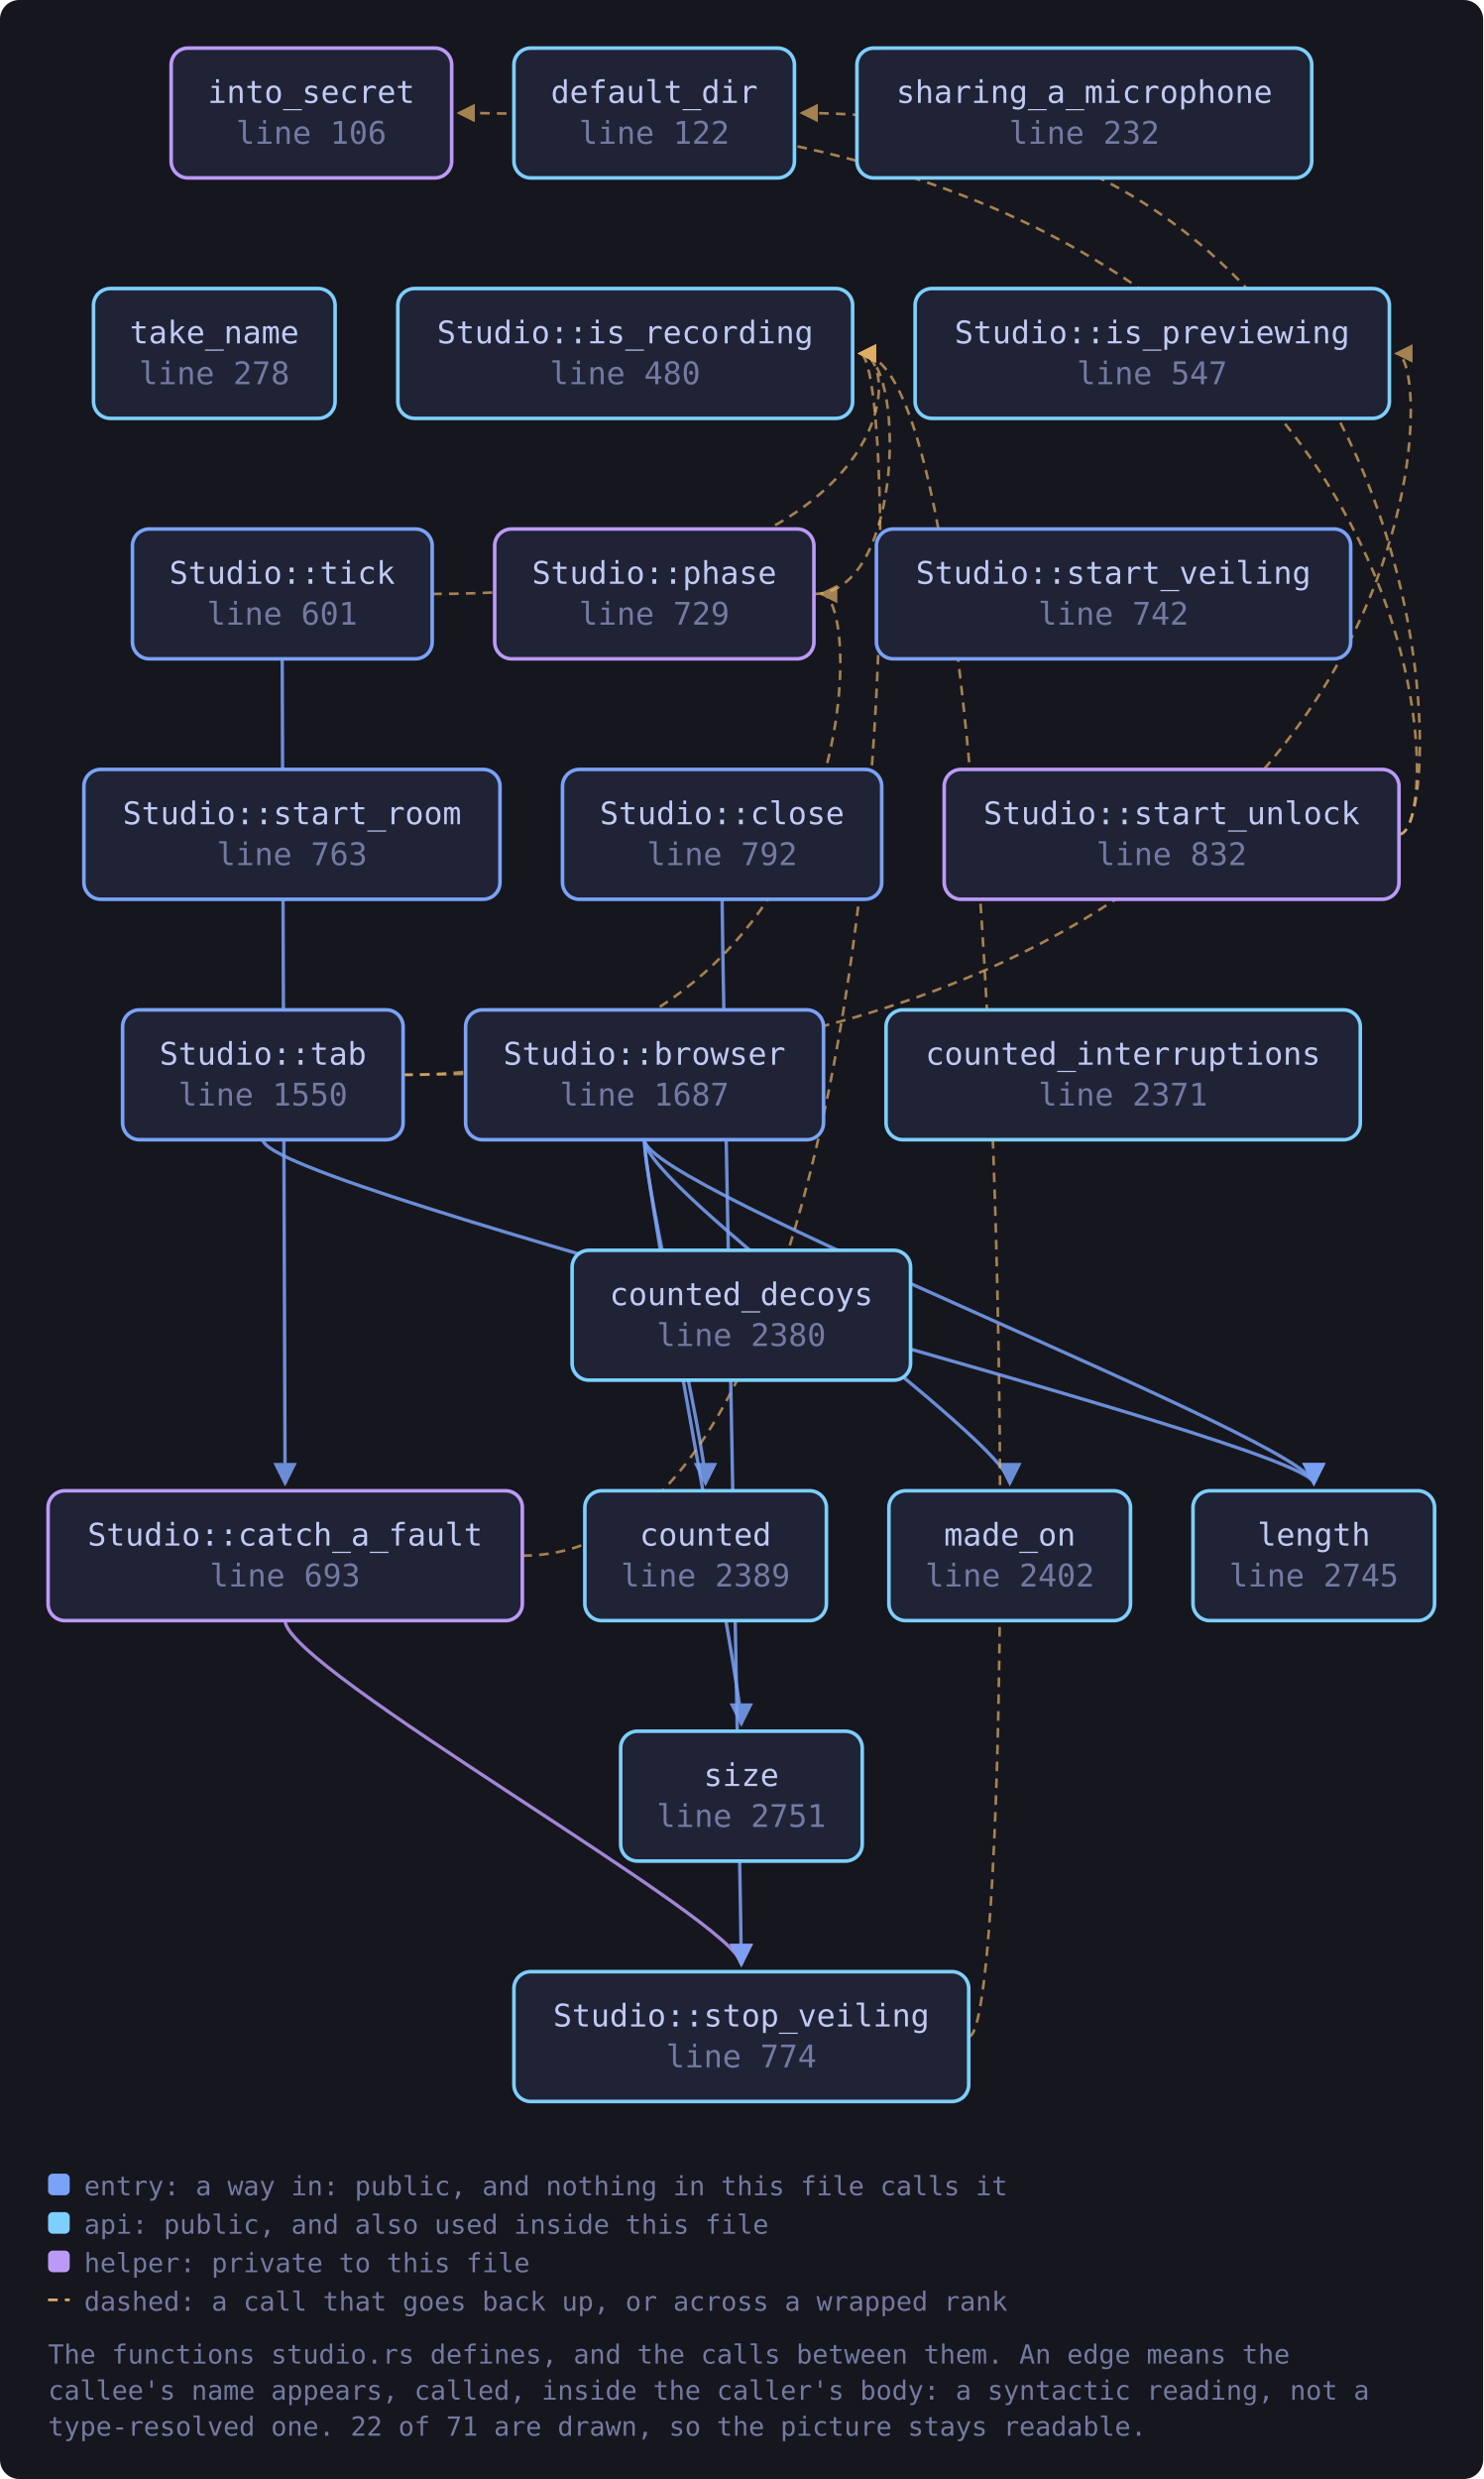
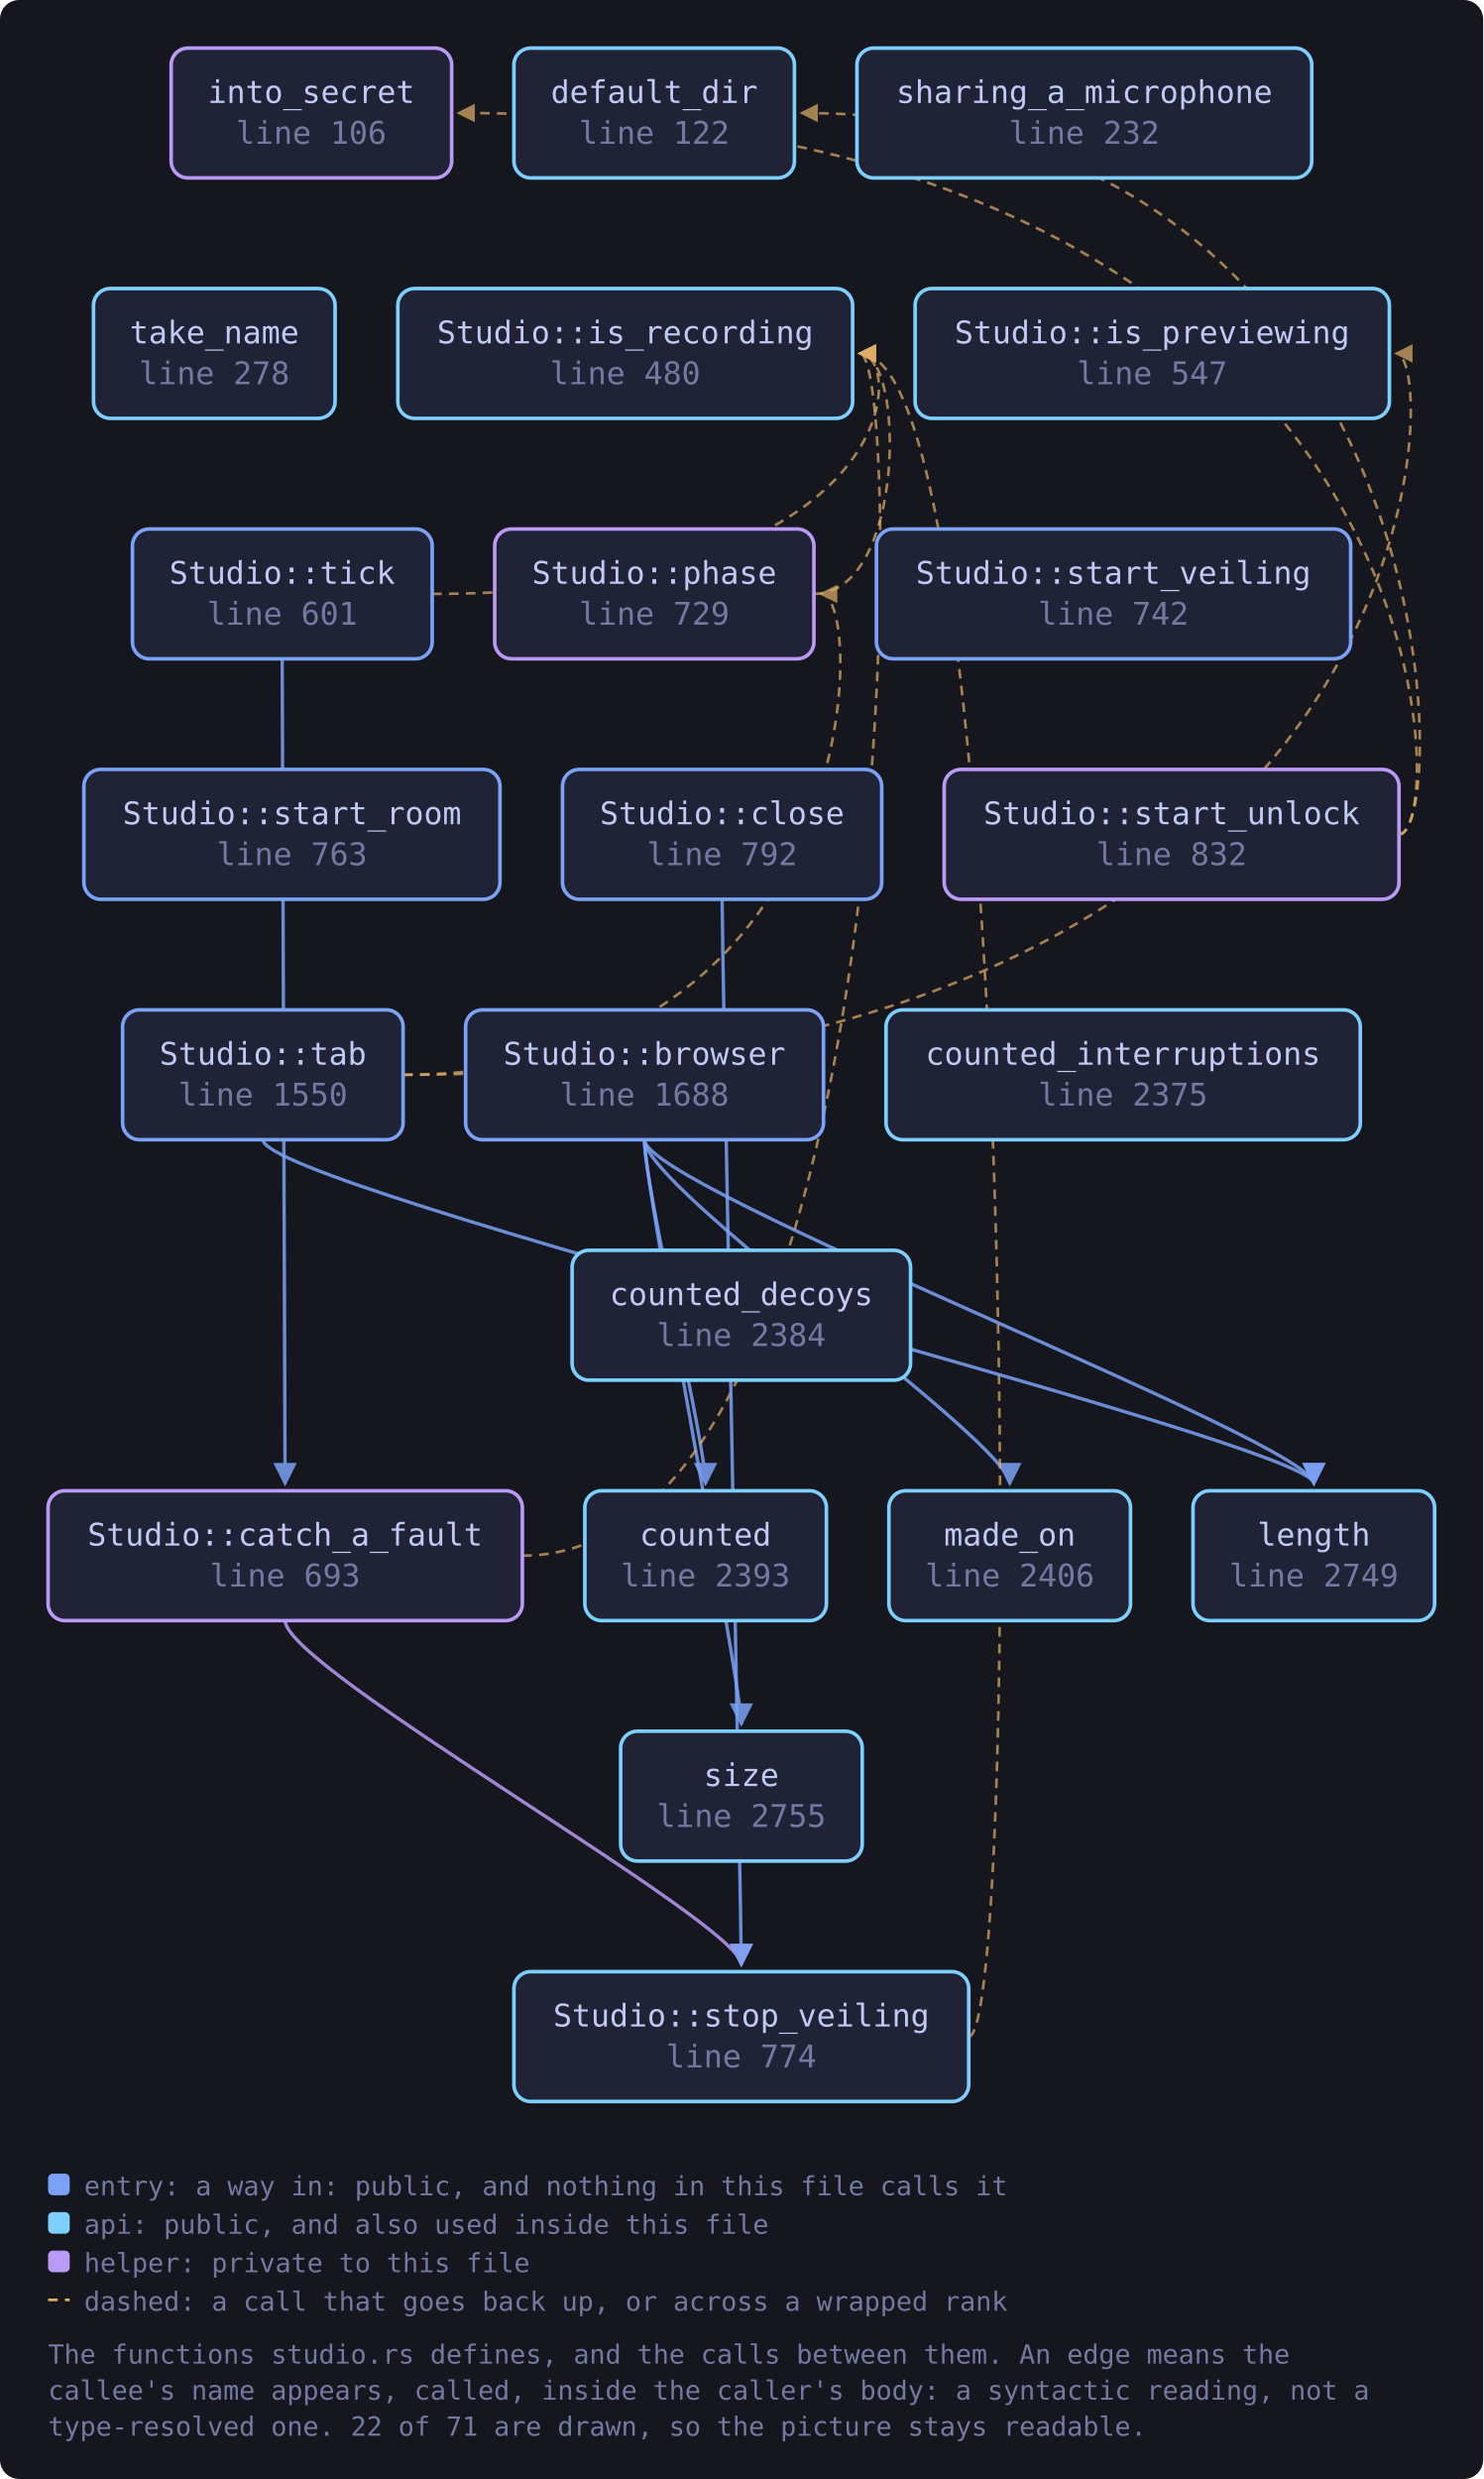
<svg xmlns="http://www.w3.org/2000/svg" viewBox="0 0 617 1031" width="617" height="1031" style="max-width:100%;height:auto" role="img" aria-label="flowchart">
  <defs>
    <marker id="a-muted" viewBox="0 0 8 8" refX="7" refY="4" markerWidth="7" markerHeight="7" orient="auto-start-reverse">
      <path d="M0 0 L8 4 L0 8 z" fill="var(--muted, #737aa2)" />
    </marker>
    <marker id="a-warn" viewBox="0 0 8 8" refX="7" refY="4" markerWidth="7" markerHeight="7" orient="auto-start-reverse">
      <path d="M0 0 L8 4 L0 8 z" fill="var(--warn, #e0af68)" />
    </marker>
    <marker id="a-accent" viewBox="0 0 8 8" refX="7" refY="4" markerWidth="7" markerHeight="7" orient="auto-start-reverse">
      <path d="M0 0 L8 4 L0 8 z" fill="var(--accent, #7aa2f7)" />
    </marker>
    <marker id="a-cyan" viewBox="0 0 8 8" refX="7" refY="4" markerWidth="7" markerHeight="7" orient="auto-start-reverse">
      <path d="M0 0 L8 4 L0 8 z" fill="var(--cyan, #7dcfff)" />
    </marker>
    <marker id="a-accent-2" viewBox="0 0 8 8" refX="7" refY="4" markerWidth="7" markerHeight="7" orient="auto-start-reverse">
      <path d="M0 0 L8 4 L0 8 z" fill="var(--accent-2, #bb9af7)" />
    </marker>
  </defs>
  <rect x="0" y="0" width="617" height="1031" fill="var(--bg-inset, #16161e)" rx="8" />
  <path d="M268.1 474.0 C 268.1 494.0, 293.5 600.0, 293.5 617.0" fill="none" stroke="var(--accent, #7aa2f7)" stroke-width="1.4" opacity="0.85" marker-end="url(#a-accent)" />
  <path d="M268.1 474.0 C 268.1 494.0, 546.6 600.0, 546.6 617.0" fill="none" stroke="var(--accent, #7aa2f7)" stroke-width="1.4" opacity="0.85" marker-end="url(#a-accent)" />
  <path d="M268.1 474.0 C 268.1 494.0, 420.1 600.0, 420.1 617.0" fill="none" stroke="var(--accent, #7aa2f7)" stroke-width="1.4" opacity="0.85" marker-end="url(#a-accent)" />
  <path d="M268.1 474.0 C 268.1 494.0, 308.4 700.0, 308.4 717.0" fill="none" stroke="var(--accent, #7aa2f7)" stroke-width="1.4" opacity="0.85" marker-end="url(#a-accent)" />
  <path d="M217.3 647.0 C 376.7 647.0, 376.7 147.0, 357.7 147.0" fill="none" stroke="var(--warn, #e0af68)" stroke-width="1.1" opacity="0.7" stroke-dasharray="4 3" marker-end="url(#a-warn)" />
  <path d="M118.6 674.0 C 118.6 694.0, 308.4 800.0, 308.4 817.0" fill="none" stroke="var(--accent-2, #bb9af7)" stroke-width="1.4" opacity="0.85" marker-end="url(#a-accent-2)" />
  <path d="M300.4 374.0 C 300.4 394.0, 308.4 800.0, 308.4 817.0" fill="none" stroke="var(--accent, #7aa2f7)" stroke-width="1.4" opacity="0.85" marker-end="url(#a-accent)" />
  <path d="M338.6 247.0 C 376.7 247.0, 376.7 147.0, 357.7 147.0" fill="none" stroke="var(--warn, #e0af68)" stroke-width="1.1" opacity="0.7" stroke-dasharray="4 3" marker-end="url(#a-warn)" />
  <path d="M582.0 347.0 C 604.0 347.0, 604.0 47.0, 333.5 47.0" fill="none" stroke="var(--warn, #e0af68)" stroke-width="1.1" opacity="0.7" stroke-dasharray="4 3" marker-end="url(#a-warn)" />
  <path d="M582.0 347.0 C 604.0 347.0, 604.0 47.0, 190.8 47.0" fill="none" stroke="var(--warn, #e0af68)" stroke-width="1.1" opacity="0.7" stroke-dasharray="4 3" marker-end="url(#a-warn)" />
  <path d="M403.0 847.0 C 425.0 847.0, 425.0 147.0, 357.7 147.0" fill="none" stroke="var(--warn, #e0af68)" stroke-width="1.1" opacity="0.7" stroke-dasharray="4 3" marker-end="url(#a-warn)" />
  <path d="M167.7 447.0 C 599.9 447.0, 599.9 147.0, 580.9 147.0" fill="none" stroke="var(--warn, #e0af68)" stroke-width="1.1" opacity="0.7" stroke-dasharray="4 3" marker-end="url(#a-warn)" />
  <path d="M109.4 474.0 C 109.4 494.0, 546.6 600.0, 546.6 617.0" fill="none" stroke="var(--accent, #7aa2f7)" stroke-width="1.4" opacity="0.85" marker-end="url(#a-accent)" />
  <path d="M167.7 447.0 C 360.6 447.0, 360.6 247.0, 341.6 247.0" fill="none" stroke="var(--warn, #e0af68)" stroke-width="1.1" opacity="0.7" stroke-dasharray="4 3" marker-end="url(#a-warn)" />
  <path d="M117.4 274.0 C 117.4 294.0, 118.6 600.0, 118.6 617.0" fill="none" stroke="var(--accent, #7aa2f7)" stroke-width="1.4" opacity="0.85" marker-end="url(#a-accent)" />
  <path d="M179.8 247.0 C 376.7 247.0, 376.7 147.0, 357.7 147.0" fill="none" stroke="var(--warn, #e0af68)" stroke-width="1.1" opacity="0.7" stroke-dasharray="4 3" marker-end="url(#a-warn)" />
  <a href="https://github.com/tilas01/veilvoice/blob/main/crates/veilvoice-gui/src/studio.rs#L106" target="_blank" rel="noopener noreferrer">
    <rect x="71.2" y="20.0" width="116.7" height="54.0" rx="7" fill="var(--bg-soft, #1f2335)" stroke="var(--accent-2, #bb9af7)" stroke-width="1.5" />
    <text x="129.5" y="42.8" font-family="ui-monospace, SFMono-Regular, Menlo, Consolas, monospace" font-size="13" fill="var(--fg, #c0caf5)" text-anchor="middle">into_secret</text>
    <text x="129.5" y="59.8" font-family="ui-monospace, SFMono-Regular, Menlo, Consolas, monospace" font-size="13" fill="var(--muted, #737aa2)" text-anchor="middle">line 106</text>
  </a>
  <a href="https://github.com/tilas01/veilvoice/blob/main/crates/veilvoice-gui/src/studio.rs#L122" target="_blank" rel="noopener noreferrer">
    <rect x="213.8" y="20.0" width="116.7" height="54.0" rx="7" fill="var(--bg-soft, #1f2335)" stroke="var(--cyan, #7dcfff)" stroke-width="1.5" />
    <text x="272.2" y="42.8" font-family="ui-monospace, SFMono-Regular, Menlo, Consolas, monospace" font-size="13" fill="var(--fg, #c0caf5)" text-anchor="middle">default_dir</text>
    <text x="272.2" y="59.8" font-family="ui-monospace, SFMono-Regular, Menlo, Consolas, monospace" font-size="13" fill="var(--muted, #737aa2)" text-anchor="middle">line 122</text>
  </a>
  <a href="https://github.com/tilas01/veilvoice/blob/main/crates/veilvoice-gui/src/studio.rs#L232" target="_blank" rel="noopener noreferrer">
    <rect x="356.5" y="20.0" width="189.2" height="54.0" rx="7" fill="var(--bg-soft, #1f2335)" stroke="var(--cyan, #7dcfff)" stroke-width="1.5" />
    <text x="451.1" y="42.8" font-family="ui-monospace, SFMono-Regular, Menlo, Consolas, monospace" font-size="13" fill="var(--fg, #c0caf5)" text-anchor="middle">sharing_a_microphone</text>
    <text x="451.1" y="59.8" font-family="ui-monospace, SFMono-Regular, Menlo, Consolas, monospace" font-size="13" fill="var(--muted, #737aa2)" text-anchor="middle">line 232</text>
  </a>
  <a href="https://github.com/tilas01/veilvoice/blob/main/crates/veilvoice-gui/src/studio.rs#L278" target="_blank" rel="noopener noreferrer">
    <rect x="38.9" y="120.0" width="100.5" height="54.0" rx="7" fill="var(--bg-soft, #1f2335)" stroke="var(--cyan, #7dcfff)" stroke-width="1.5" />
    <text x="89.2" y="142.8" font-family="ui-monospace, SFMono-Regular, Menlo, Consolas, monospace" font-size="13" fill="var(--fg, #c0caf5)" text-anchor="middle">take_name</text>
    <text x="89.2" y="159.8" font-family="ui-monospace, SFMono-Regular, Menlo, Consolas, monospace" font-size="13" fill="var(--muted, #737aa2)" text-anchor="middle">line 278</text>
  </a>
  <a href="https://github.com/tilas01/veilvoice/blob/main/crates/veilvoice-gui/src/studio.rs#L480" target="_blank" rel="noopener noreferrer">
    <rect x="165.5" y="120.0" width="189.2" height="54.0" rx="7" fill="var(--bg-soft, #1f2335)" stroke="var(--cyan, #7dcfff)" stroke-width="1.5" />
    <text x="260.1" y="142.8" font-family="ui-monospace, SFMono-Regular, Menlo, Consolas, monospace" font-size="13" fill="var(--fg, #c0caf5)" text-anchor="middle">Studio::is_recording</text>
    <text x="260.1" y="159.8" font-family="ui-monospace, SFMono-Regular, Menlo, Consolas, monospace" font-size="13" fill="var(--muted, #737aa2)" text-anchor="middle">line 480</text>
  </a>
  <a href="https://github.com/tilas01/veilvoice/blob/main/crates/veilvoice-gui/src/studio.rs#L547" target="_blank" rel="noopener noreferrer">
    <rect x="380.7" y="120.0" width="197.3" height="54.0" rx="7" fill="var(--bg-soft, #1f2335)" stroke="var(--cyan, #7dcfff)" stroke-width="1.5" />
    <text x="479.3" y="142.8" font-family="ui-monospace, SFMono-Regular, Menlo, Consolas, monospace" font-size="13" fill="var(--fg, #c0caf5)" text-anchor="middle">Studio::is_previewing</text>
    <text x="479.3" y="159.8" font-family="ui-monospace, SFMono-Regular, Menlo, Consolas, monospace" font-size="13" fill="var(--muted, #737aa2)" text-anchor="middle">line 547</text>
  </a>
  <a href="https://github.com/tilas01/veilvoice/blob/main/crates/veilvoice-gui/src/studio.rs#L601" target="_blank" rel="noopener noreferrer">
    <rect x="55.1" y="220.0" width="124.7" height="54.0" rx="7" fill="var(--bg-soft, #1f2335)" stroke="var(--accent, #7aa2f7)" stroke-width="1.5" />
    <text x="117.4" y="242.8" font-family="ui-monospace, SFMono-Regular, Menlo, Consolas, monospace" font-size="13" fill="var(--fg, #c0caf5)" text-anchor="middle">Studio::tick</text>
    <text x="117.4" y="259.8" font-family="ui-monospace, SFMono-Regular, Menlo, Consolas, monospace" font-size="13" fill="var(--muted, #737aa2)" text-anchor="middle">line 601</text>
  </a>
  <a href="https://github.com/tilas01/veilvoice/blob/main/crates/veilvoice-gui/src/studio.rs#L693" target="_blank" rel="noopener noreferrer">
    <rect x="20.0" y="620.0" width="197.3" height="54.0" rx="7" fill="var(--bg-soft, #1f2335)" stroke="var(--accent-2, #bb9af7)" stroke-width="1.5" />
    <text x="118.6" y="642.8" font-family="ui-monospace, SFMono-Regular, Menlo, Consolas, monospace" font-size="13" fill="var(--fg, #c0caf5)" text-anchor="middle">Studio::catch_a_fault</text>
    <text x="118.6" y="659.8" font-family="ui-monospace, SFMono-Regular, Menlo, Consolas, monospace" font-size="13" fill="var(--muted, #737aa2)" text-anchor="middle">line 693</text>
  </a>
  <a href="https://github.com/tilas01/veilvoice/blob/main/crates/veilvoice-gui/src/studio.rs#L729" target="_blank" rel="noopener noreferrer">
    <rect x="205.8" y="220.0" width="132.8" height="54.0" rx="7" fill="var(--bg-soft, #1f2335)" stroke="var(--accent-2, #bb9af7)" stroke-width="1.5" />
    <text x="272.2" y="242.8" font-family="ui-monospace, SFMono-Regular, Menlo, Consolas, monospace" font-size="13" fill="var(--fg, #c0caf5)" text-anchor="middle">Studio::phase</text>
    <text x="272.2" y="259.8" font-family="ui-monospace, SFMono-Regular, Menlo, Consolas, monospace" font-size="13" fill="var(--muted, #737aa2)" text-anchor="middle">line 729</text>
  </a>
  <a href="https://github.com/tilas01/veilvoice/blob/main/crates/veilvoice-gui/src/studio.rs#L742" target="_blank" rel="noopener noreferrer">
    <rect x="364.6" y="220.0" width="197.3" height="54.0" rx="7" fill="var(--bg-soft, #1f2335)" stroke="var(--accent, #7aa2f7)" stroke-width="1.5" />
    <text x="463.2" y="242.8" font-family="ui-monospace, SFMono-Regular, Menlo, Consolas, monospace" font-size="13" fill="var(--fg, #c0caf5)" text-anchor="middle">Studio::start_veiling</text>
    <text x="463.2" y="259.8" font-family="ui-monospace, SFMono-Regular, Menlo, Consolas, monospace" font-size="13" fill="var(--muted, #737aa2)" text-anchor="middle">line 742</text>
  </a>
  <a href="https://github.com/tilas01/veilvoice/blob/main/crates/veilvoice-gui/src/studio.rs#L763" target="_blank" rel="noopener noreferrer">
    <rect x="34.9" y="320.0" width="173.1" height="54.0" rx="7" fill="var(--bg-soft, #1f2335)" stroke="var(--accent, #7aa2f7)" stroke-width="1.5" />
    <text x="121.5" y="342.8" font-family="ui-monospace, SFMono-Regular, Menlo, Consolas, monospace" font-size="13" fill="var(--fg, #c0caf5)" text-anchor="middle">Studio::start_room</text>
    <text x="121.5" y="359.8" font-family="ui-monospace, SFMono-Regular, Menlo, Consolas, monospace" font-size="13" fill="var(--muted, #737aa2)" text-anchor="middle">line 763</text>
  </a>
  <a href="https://github.com/tilas01/veilvoice/blob/main/crates/veilvoice-gui/src/studio.rs#L774" target="_blank" rel="noopener noreferrer">
    <rect x="213.8" y="820.0" width="189.2" height="54.0" rx="7" fill="var(--bg-soft, #1f2335)" stroke="var(--cyan, #7dcfff)" stroke-width="1.5" />
    <text x="308.4" y="842.8" font-family="ui-monospace, SFMono-Regular, Menlo, Consolas, monospace" font-size="13" fill="var(--fg, #c0caf5)" text-anchor="middle">Studio::stop_veiling</text>
    <text x="308.4" y="859.8" font-family="ui-monospace, SFMono-Regular, Menlo, Consolas, monospace" font-size="13" fill="var(--muted, #737aa2)" text-anchor="middle">line 774</text>
  </a>
  <a href="https://github.com/tilas01/veilvoice/blob/main/crates/veilvoice-gui/src/studio.rs#L792" target="_blank" rel="noopener noreferrer">
    <rect x="234.0" y="320.0" width="132.8" height="54.0" rx="7" fill="var(--bg-soft, #1f2335)" stroke="var(--accent, #7aa2f7)" stroke-width="1.5" />
    <text x="300.4" y="342.8" font-family="ui-monospace, SFMono-Regular, Menlo, Consolas, monospace" font-size="13" fill="var(--fg, #c0caf5)" text-anchor="middle">Studio::close</text>
    <text x="300.4" y="359.8" font-family="ui-monospace, SFMono-Regular, Menlo, Consolas, monospace" font-size="13" fill="var(--muted, #737aa2)" text-anchor="middle">line 792</text>
  </a>
  <a href="https://github.com/tilas01/veilvoice/blob/main/crates/veilvoice-gui/src/studio.rs#L832" target="_blank" rel="noopener noreferrer">
    <rect x="392.8" y="320.0" width="189.2" height="54.0" rx="7" fill="var(--bg-soft, #1f2335)" stroke="var(--accent-2, #bb9af7)" stroke-width="1.5" />
    <text x="487.4" y="342.8" font-family="ui-monospace, SFMono-Regular, Menlo, Consolas, monospace" font-size="13" fill="var(--fg, #c0caf5)" text-anchor="middle">Studio::start_unlock</text>
    <text x="487.4" y="359.8" font-family="ui-monospace, SFMono-Regular, Menlo, Consolas, monospace" font-size="13" fill="var(--muted, #737aa2)" text-anchor="middle">line 832</text>
  </a>
  <a href="https://github.com/tilas01/veilvoice/blob/main/crates/veilvoice-gui/src/studio.rs#L1550" target="_blank" rel="noopener noreferrer">
    <rect x="51.0" y="420.0" width="116.7" height="54.0" rx="7" fill="var(--bg-soft, #1f2335)" stroke="var(--accent, #7aa2f7)" stroke-width="1.5" />
    <text x="109.4" y="442.8" font-family="ui-monospace, SFMono-Regular, Menlo, Consolas, monospace" font-size="13" fill="var(--fg, #c0caf5)" text-anchor="middle">Studio::tab</text>
    <text x="109.4" y="459.8" font-family="ui-monospace, SFMono-Regular, Menlo, Consolas, monospace" font-size="13" fill="var(--muted, #737aa2)" text-anchor="middle">line 1550</text>
  </a>
-   <a href="https://github.com/tilas01/veilvoice/blob/main/crates/veilvoice-gui/src/studio.rs#L1687" target="_blank" rel="noopener noreferrer">
+   <a href="https://github.com/tilas01/veilvoice/blob/main/crates/veilvoice-gui/src/studio.rs#L1688" target="_blank" rel="noopener noreferrer">
    <rect x="193.7" y="420.0" width="148.9" height="54.0" rx="7" fill="var(--bg-soft, #1f2335)" stroke="var(--accent, #7aa2f7)" stroke-width="1.5" />
    <text x="268.1" y="442.8" font-family="ui-monospace, SFMono-Regular, Menlo, Consolas, monospace" font-size="13" fill="var(--fg, #c0caf5)" text-anchor="middle">Studio::browser</text>
-     <text x="268.1" y="459.8" font-family="ui-monospace, SFMono-Regular, Menlo, Consolas, monospace" font-size="13" fill="var(--muted, #737aa2)" text-anchor="middle">line 1687</text>
+     <text x="268.1" y="459.8" font-family="ui-monospace, SFMono-Regular, Menlo, Consolas, monospace" font-size="13" fill="var(--muted, #737aa2)" text-anchor="middle">line 1688</text>
  </a>
-   <a href="https://github.com/tilas01/veilvoice/blob/main/crates/veilvoice-gui/src/studio.rs#L2371" target="_blank" rel="noopener noreferrer">
+   <a href="https://github.com/tilas01/veilvoice/blob/main/crates/veilvoice-gui/src/studio.rs#L2375" target="_blank" rel="noopener noreferrer">
    <rect x="368.6" y="420.0" width="197.3" height="54.0" rx="7" fill="var(--bg-soft, #1f2335)" stroke="var(--cyan, #7dcfff)" stroke-width="1.5" />
    <text x="467.2" y="442.8" font-family="ui-monospace, SFMono-Regular, Menlo, Consolas, monospace" font-size="13" fill="var(--fg, #c0caf5)" text-anchor="middle">counted_interruptions</text>
-     <text x="467.2" y="459.8" font-family="ui-monospace, SFMono-Regular, Menlo, Consolas, monospace" font-size="13" fill="var(--muted, #737aa2)" text-anchor="middle">line 2371</text>
+     <text x="467.2" y="459.8" font-family="ui-monospace, SFMono-Regular, Menlo, Consolas, monospace" font-size="13" fill="var(--muted, #737aa2)" text-anchor="middle">line 2375</text>
  </a>
-   <a href="https://github.com/tilas01/veilvoice/blob/main/crates/veilvoice-gui/src/studio.rs#L2380" target="_blank" rel="noopener noreferrer">
+   <a href="https://github.com/tilas01/veilvoice/blob/main/crates/veilvoice-gui/src/studio.rs#L2384" target="_blank" rel="noopener noreferrer">
    <rect x="238.0" y="520.0" width="140.8" height="54.0" rx="7" fill="var(--bg-soft, #1f2335)" stroke="var(--cyan, #7dcfff)" stroke-width="1.5" />
    <text x="308.4" y="542.8" font-family="ui-monospace, SFMono-Regular, Menlo, Consolas, monospace" font-size="13" fill="var(--fg, #c0caf5)" text-anchor="middle">counted_decoys</text>
-     <text x="308.4" y="559.8" font-family="ui-monospace, SFMono-Regular, Menlo, Consolas, monospace" font-size="13" fill="var(--muted, #737aa2)" text-anchor="middle">line 2380</text>
+     <text x="308.4" y="559.8" font-family="ui-monospace, SFMono-Regular, Menlo, Consolas, monospace" font-size="13" fill="var(--muted, #737aa2)" text-anchor="middle">line 2384</text>
  </a>
-   <a href="https://github.com/tilas01/veilvoice/blob/main/crates/veilvoice-gui/src/studio.rs#L2389" target="_blank" rel="noopener noreferrer">
+   <a href="https://github.com/tilas01/veilvoice/blob/main/crates/veilvoice-gui/src/studio.rs#L2393" target="_blank" rel="noopener noreferrer">
    <rect x="243.3" y="620.0" width="100.5" height="54.0" rx="7" fill="var(--bg-soft, #1f2335)" stroke="var(--cyan, #7dcfff)" stroke-width="1.5" />
    <text x="293.5" y="642.8" font-family="ui-monospace, SFMono-Regular, Menlo, Consolas, monospace" font-size="13" fill="var(--fg, #c0caf5)" text-anchor="middle">counted</text>
-     <text x="293.5" y="659.8" font-family="ui-monospace, SFMono-Regular, Menlo, Consolas, monospace" font-size="13" fill="var(--muted, #737aa2)" text-anchor="middle">line 2389</text>
+     <text x="293.5" y="659.8" font-family="ui-monospace, SFMono-Regular, Menlo, Consolas, monospace" font-size="13" fill="var(--muted, #737aa2)" text-anchor="middle">line 2393</text>
  </a>
-   <a href="https://github.com/tilas01/veilvoice/blob/main/crates/veilvoice-gui/src/studio.rs#L2402" target="_blank" rel="noopener noreferrer">
+   <a href="https://github.com/tilas01/veilvoice/blob/main/crates/veilvoice-gui/src/studio.rs#L2406" target="_blank" rel="noopener noreferrer">
    <rect x="369.8" y="620.0" width="100.5" height="54.0" rx="7" fill="var(--bg-soft, #1f2335)" stroke="var(--cyan, #7dcfff)" stroke-width="1.5" />
    <text x="420.1" y="642.8" font-family="ui-monospace, SFMono-Regular, Menlo, Consolas, monospace" font-size="13" fill="var(--fg, #c0caf5)" text-anchor="middle">made_on</text>
-     <text x="420.1" y="659.8" font-family="ui-monospace, SFMono-Regular, Menlo, Consolas, monospace" font-size="13" fill="var(--muted, #737aa2)" text-anchor="middle">line 2402</text>
+     <text x="420.1" y="659.8" font-family="ui-monospace, SFMono-Regular, Menlo, Consolas, monospace" font-size="13" fill="var(--muted, #737aa2)" text-anchor="middle">line 2406</text>
  </a>
-   <a href="https://github.com/tilas01/veilvoice/blob/main/crates/veilvoice-gui/src/studio.rs#L2745" target="_blank" rel="noopener noreferrer">
+   <a href="https://github.com/tilas01/veilvoice/blob/main/crates/veilvoice-gui/src/studio.rs#L2749" target="_blank" rel="noopener noreferrer">
    <rect x="496.3" y="620.0" width="100.5" height="54.0" rx="7" fill="var(--bg-soft, #1f2335)" stroke="var(--cyan, #7dcfff)" stroke-width="1.5" />
    <text x="546.6" y="642.8" font-family="ui-monospace, SFMono-Regular, Menlo, Consolas, monospace" font-size="13" fill="var(--fg, #c0caf5)" text-anchor="middle">length</text>
-     <text x="546.6" y="659.8" font-family="ui-monospace, SFMono-Regular, Menlo, Consolas, monospace" font-size="13" fill="var(--muted, #737aa2)" text-anchor="middle">line 2745</text>
+     <text x="546.6" y="659.8" font-family="ui-monospace, SFMono-Regular, Menlo, Consolas, monospace" font-size="13" fill="var(--muted, #737aa2)" text-anchor="middle">line 2749</text>
  </a>
-   <a href="https://github.com/tilas01/veilvoice/blob/main/crates/veilvoice-gui/src/studio.rs#L2751" target="_blank" rel="noopener noreferrer">
+   <a href="https://github.com/tilas01/veilvoice/blob/main/crates/veilvoice-gui/src/studio.rs#L2755" target="_blank" rel="noopener noreferrer">
    <rect x="258.2" y="720.0" width="100.5" height="54.0" rx="7" fill="var(--bg-soft, #1f2335)" stroke="var(--cyan, #7dcfff)" stroke-width="1.5" />
    <text x="308.4" y="742.8" font-family="ui-monospace, SFMono-Regular, Menlo, Consolas, monospace" font-size="13" fill="var(--fg, #c0caf5)" text-anchor="middle">size</text>
-     <text x="308.4" y="759.8" font-family="ui-monospace, SFMono-Regular, Menlo, Consolas, monospace" font-size="13" fill="var(--muted, #737aa2)" text-anchor="middle">line 2751</text>
+     <text x="308.4" y="759.8" font-family="ui-monospace, SFMono-Regular, Menlo, Consolas, monospace" font-size="13" fill="var(--muted, #737aa2)" text-anchor="middle">line 2755</text>
  </a>
  <rect x="20.0" y="904.0" width="9" height="9" rx="2" fill="var(--accent, #7aa2f7)" />
  <text x="35.0" y="913.0" font-family="ui-monospace, SFMono-Regular, Menlo, Consolas, monospace" font-size="11" fill="var(--muted, #737aa2)">entry: a way in: public, and nothing in this file calls it</text>
  <rect x="20.0" y="920.0" width="9" height="9" rx="2" fill="var(--cyan, #7dcfff)" />
  <text x="35.0" y="929.0" font-family="ui-monospace, SFMono-Regular, Menlo, Consolas, monospace" font-size="11" fill="var(--muted, #737aa2)">api: public, and also used inside this file</text>
  <rect x="20.0" y="936.0" width="9" height="9" rx="2" fill="var(--accent-2, #bb9af7)" />
  <text x="35.0" y="945.0" font-family="ui-monospace, SFMono-Regular, Menlo, Consolas, monospace" font-size="11" fill="var(--muted, #737aa2)">helper: private to this file</text>
  <path d="M20.0 956.5 L29.0 956.5" stroke="var(--warn, #e0af68)" stroke-width="1.1" stroke-dasharray="4 3" />
  <text x="35.0" y="961.0" font-family="ui-monospace, SFMono-Regular, Menlo, Consolas, monospace" font-size="11" fill="var(--muted, #737aa2)">dashed: a call that goes back up, or across a wrapped rank</text>
  <text x="20.0" y="983.0" font-family="ui-monospace, SFMono-Regular, Menlo, Consolas, monospace" font-size="11" fill="var(--muted, #737aa2)">The functions studio.rs defines, and the calls between them. An edge means the</text>
  <text x="20.0" y="998.0" font-family="ui-monospace, SFMono-Regular, Menlo, Consolas, monospace" font-size="11" fill="var(--muted, #737aa2)">callee's name appears, called, inside the caller's body: a syntactic reading, not a</text>
  <text x="20.0" y="1013.0" font-family="ui-monospace, SFMono-Regular, Menlo, Consolas, monospace" font-size="11" fill="var(--muted, #737aa2)">type-resolved one. 22 of 71 are drawn, so the picture stays readable.</text>
</svg>
